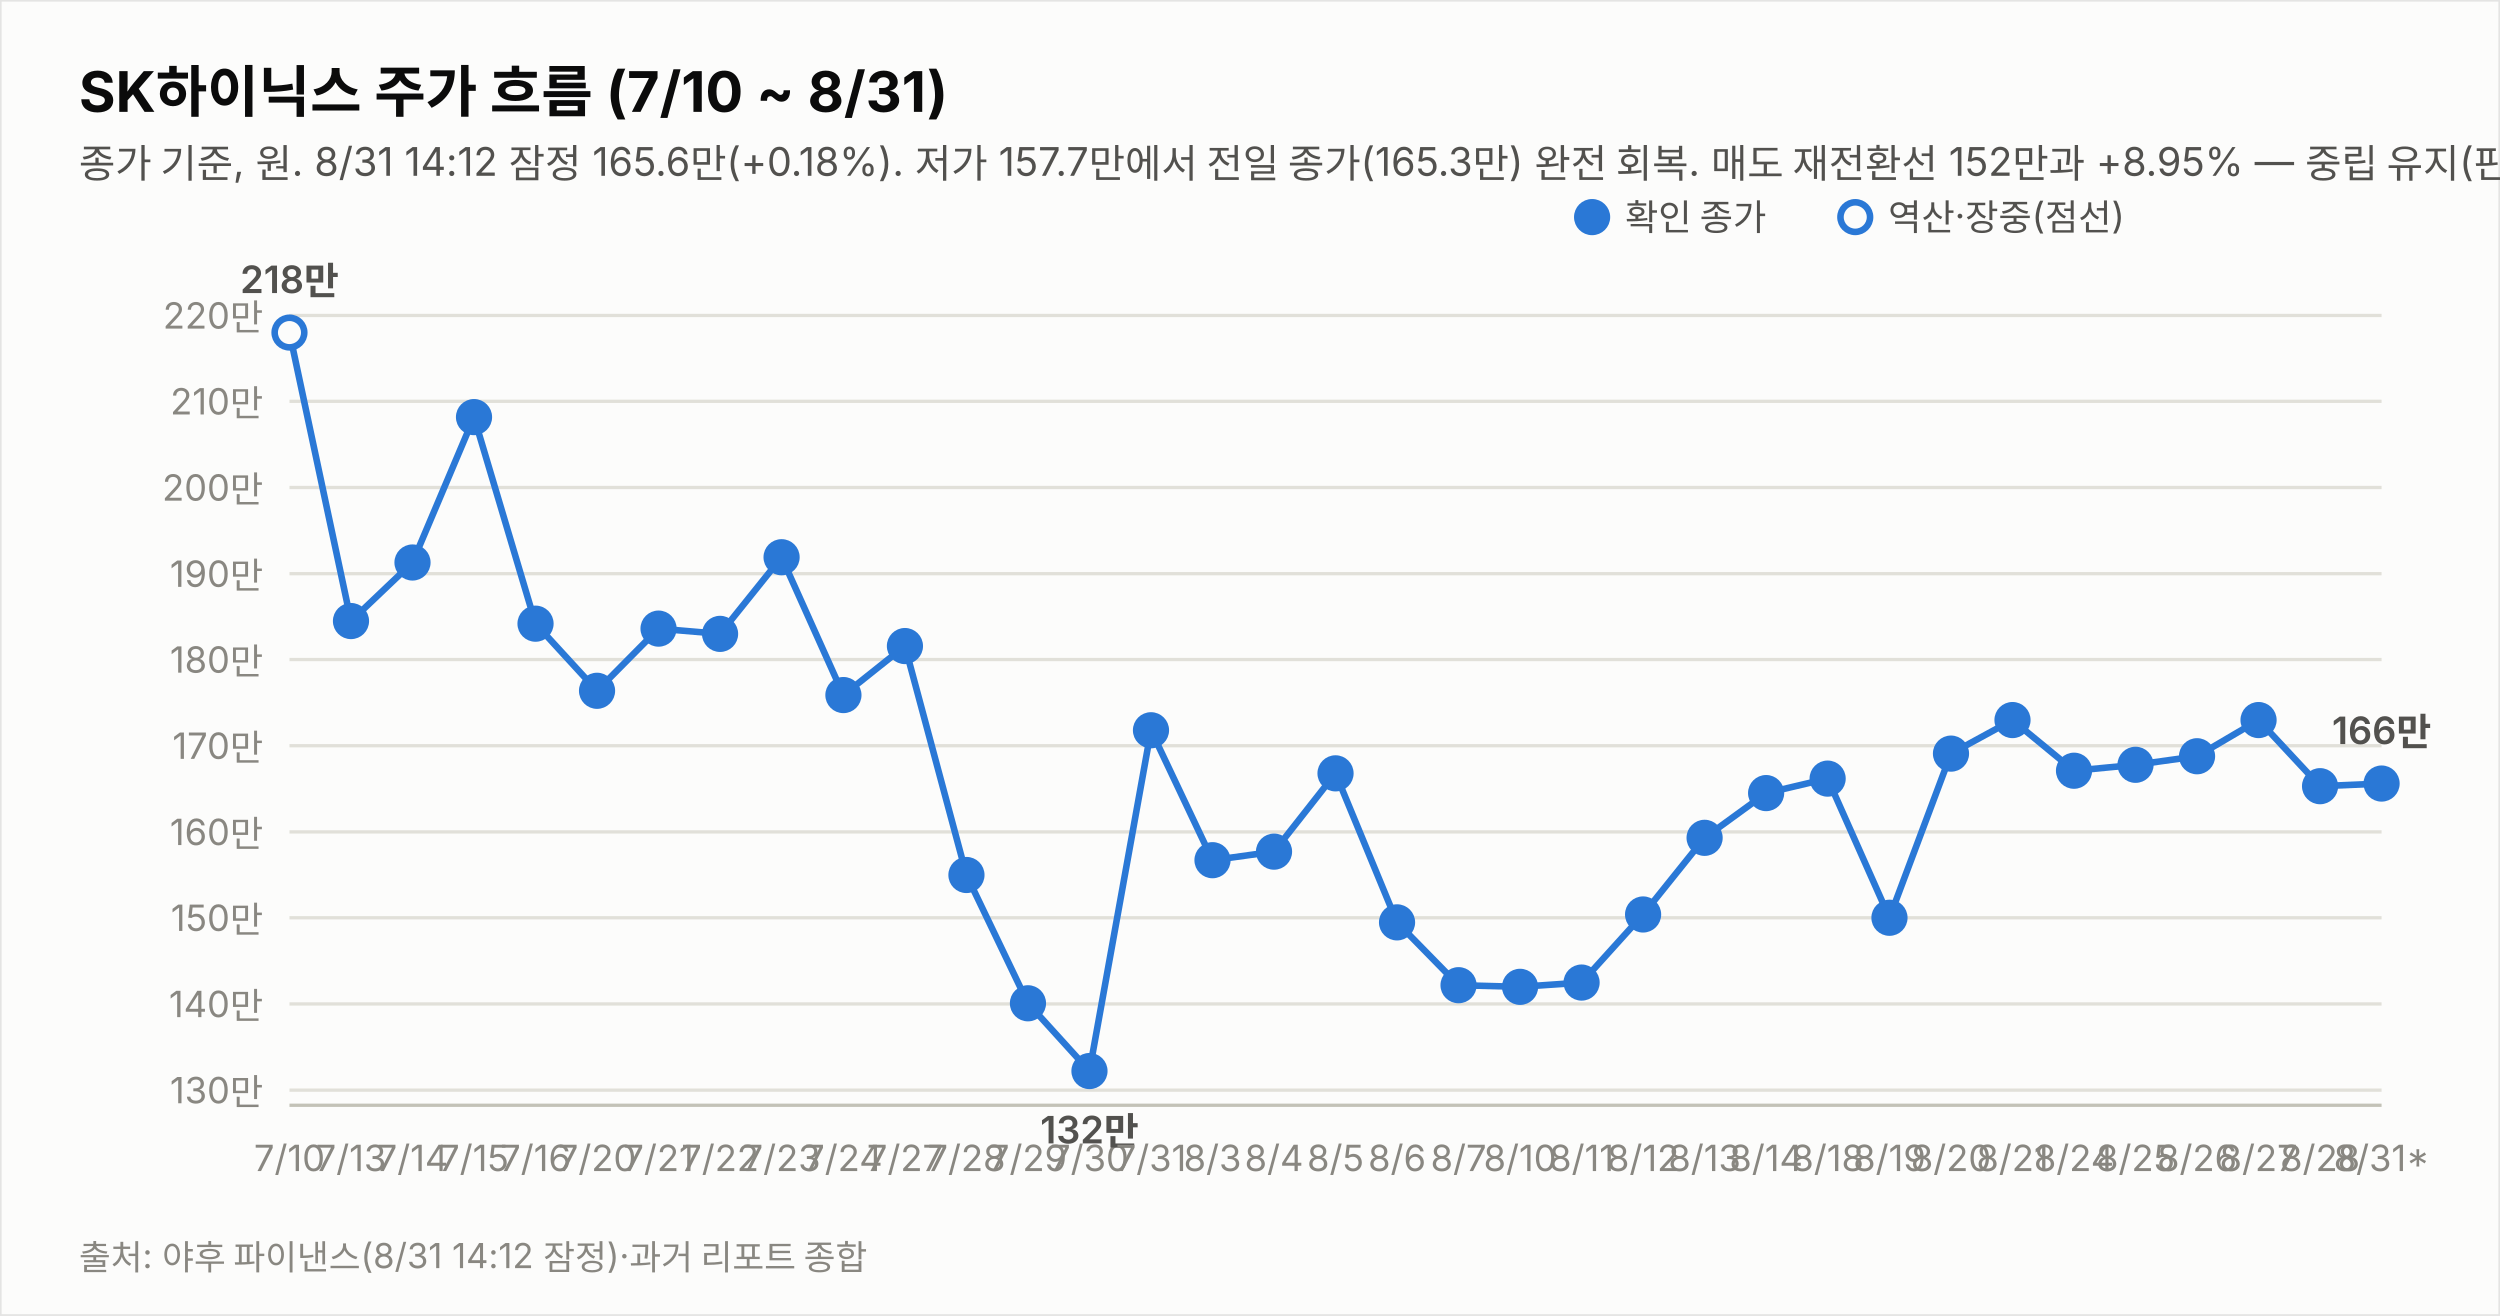
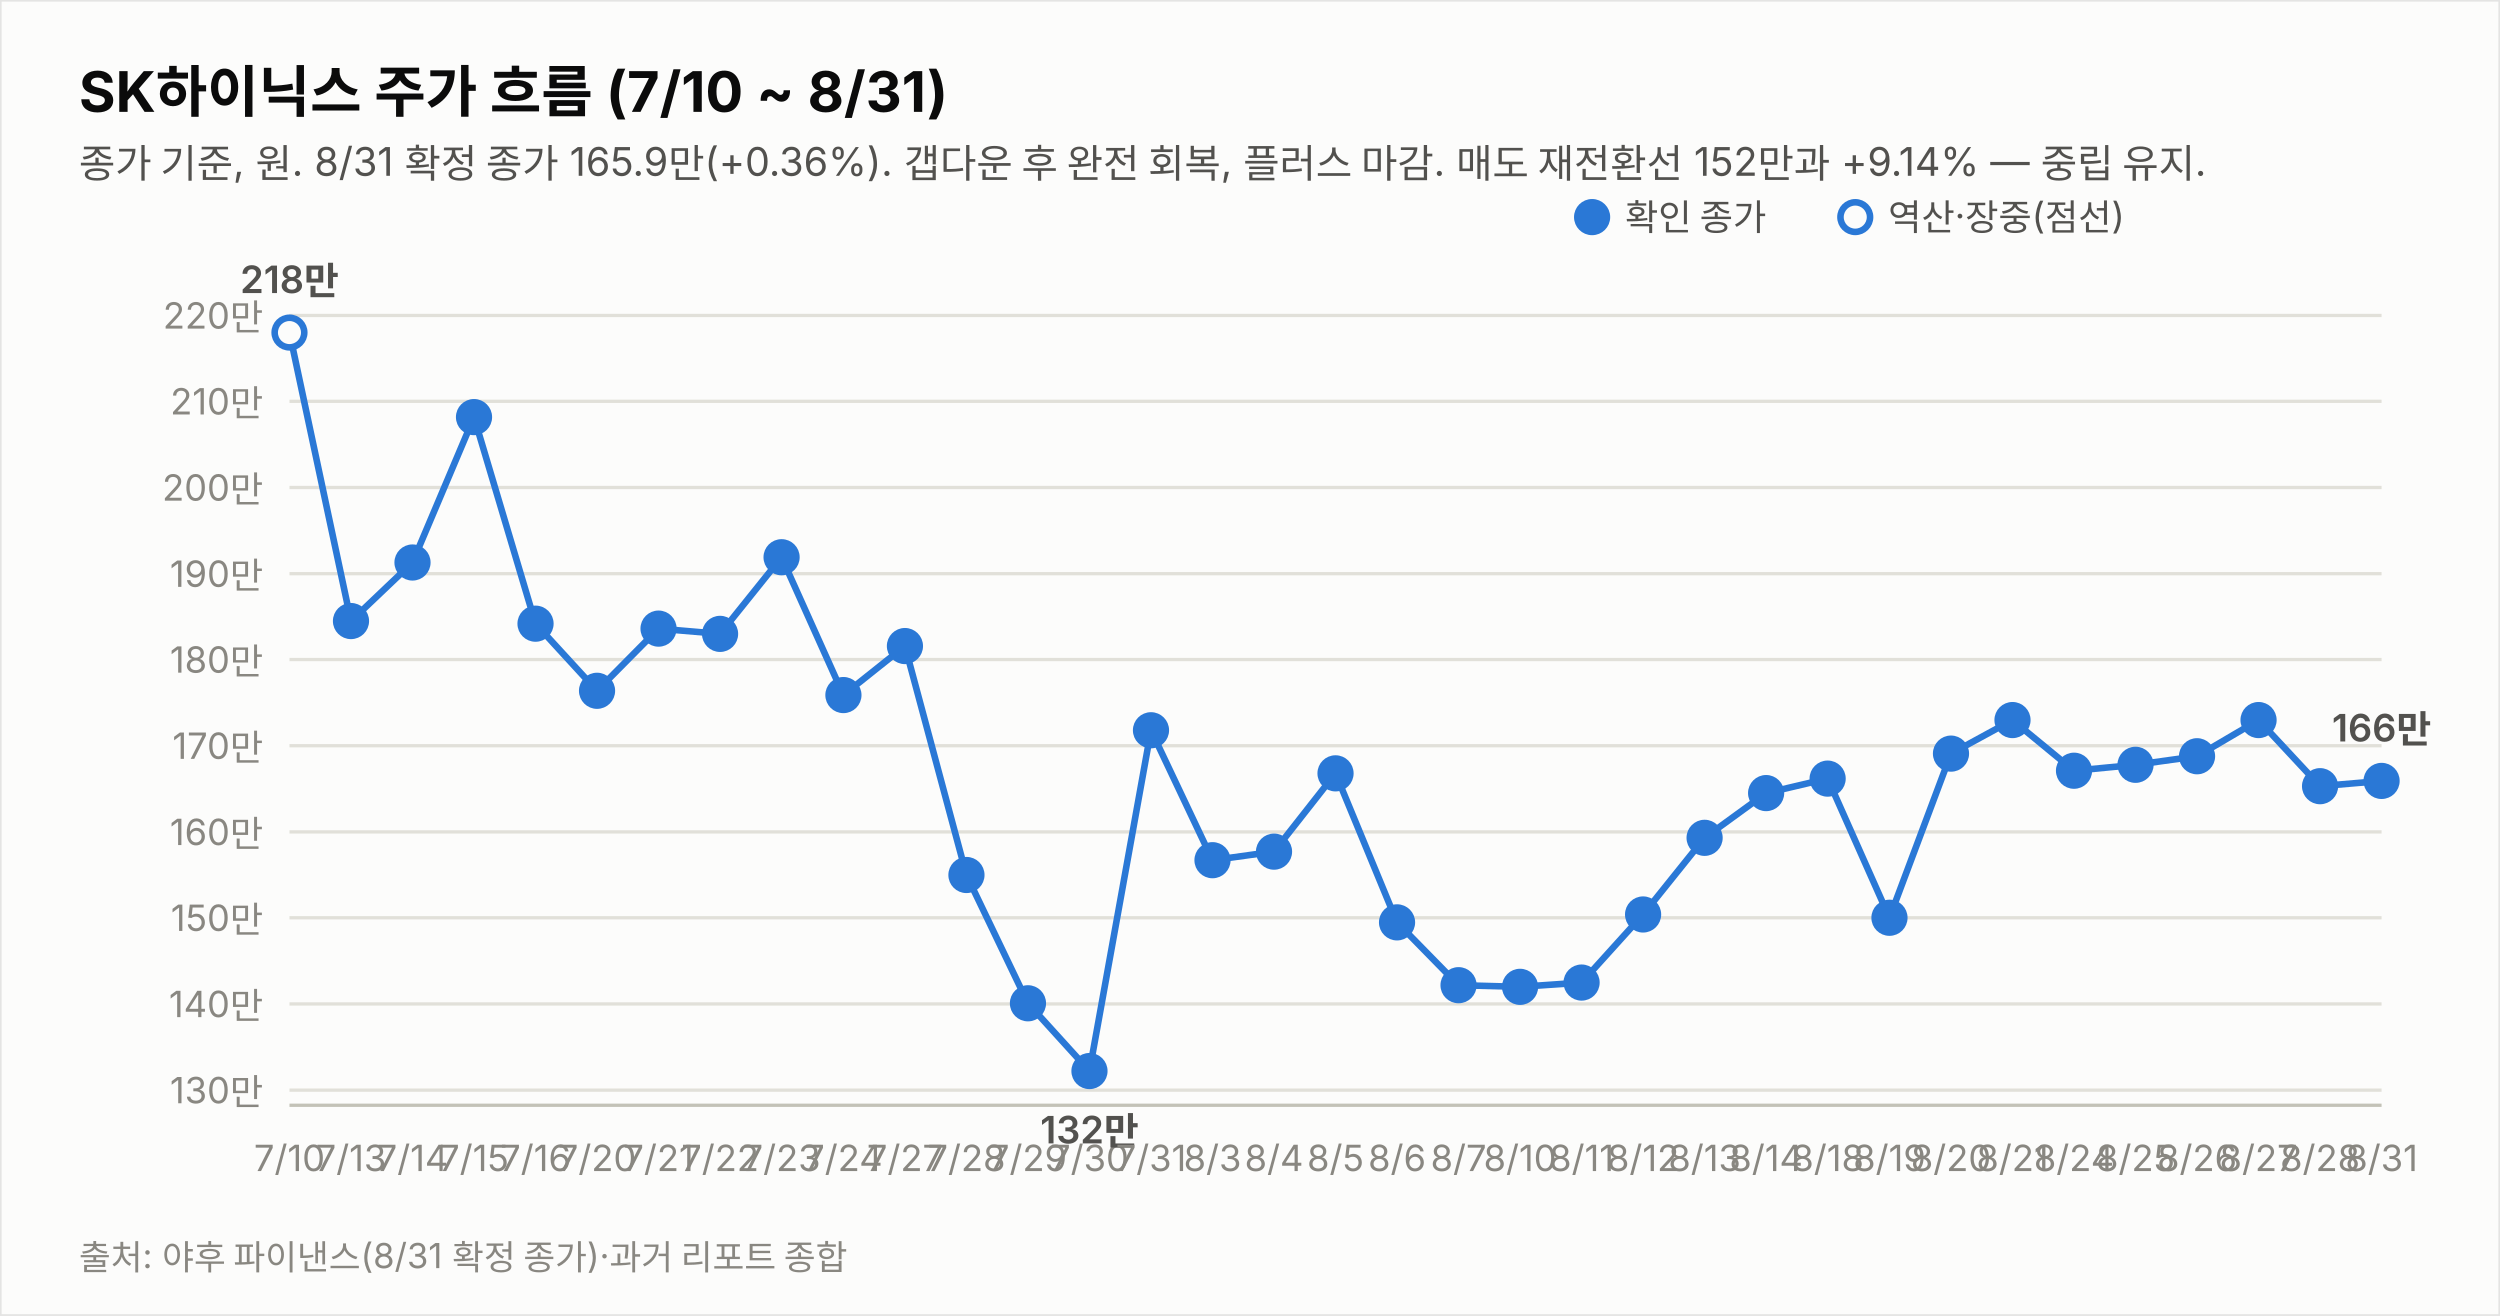
<svg xmlns="http://www.w3.org/2000/svg" width="760" height="400" viewBox="0 0 760 400" font-family="system-ui,-apple-system,&quot;Segoe UI&quot;,&quot;Malgun Gothic&quot;,&quot;Apple SD Gothic Neo&quot;,sans-serif">
  <rect width="760" height="400" fill="#fcfcfb" stroke="rgba(11,11,11,0.10)" />
  <text x="24" y="34" font-size="17" font-weight="700" fill="#0b0b0b">SK하이닉스 주가 흐름 (7/10 ~ 8/31)</text>
-   <text x="24" y="54" font-size="12" fill="#52514e">종가 기준, 원. 8/31 14:12 잠정 165.6만(+0.18%). 저가 157.7만에서 전일 종가(165.3만) 완전 회복. 매도 재전환선 152만과 +8.95% — 중립 유지(판정은 종가 기준).</text>
+   <text x="24" y="54" font-size="12" fill="#52514e">종가 기준, 원. 8/31 확정 종가 165.9만(+0.36%). 갭다운 후 완전 회복, 플러스 마감. 매도 재전환선 152만과 +9.14% — 중립 유지.</text>
  <line x1="88" y1="331.4" x2="724" y2="331.4" stroke="#e1e0d9" stroke-width="1" />
  <text x="80" y="335.4" font-size="11" fill="#898781" text-anchor="end" style="font-variant-numeric:tabular-nums">130만</text>
  <line x1="88" y1="305.2" x2="724" y2="305.2" stroke="#e1e0d9" stroke-width="1" />
  <text x="80" y="309.2" font-size="11" fill="#898781" text-anchor="end" style="font-variant-numeric:tabular-nums">140만</text>
  <line x1="88" y1="279.0" x2="724" y2="279.0" stroke="#e1e0d9" stroke-width="1" />
  <text x="80" y="283.0" font-size="11" fill="#898781" text-anchor="end" style="font-variant-numeric:tabular-nums">150만</text>
  <line x1="88" y1="252.9" x2="724" y2="252.9" stroke="#e1e0d9" stroke-width="1" />
  <text x="80" y="256.9" font-size="11" fill="#898781" text-anchor="end" style="font-variant-numeric:tabular-nums">160만</text>
  <line x1="88" y1="226.7" x2="724" y2="226.7" stroke="#e1e0d9" stroke-width="1" />
  <text x="80" y="230.7" font-size="11" fill="#898781" text-anchor="end" style="font-variant-numeric:tabular-nums">170만</text>
  <line x1="88" y1="200.5" x2="724" y2="200.5" stroke="#e1e0d9" stroke-width="1" />
  <text x="80" y="204.5" font-size="11" fill="#898781" text-anchor="end" style="font-variant-numeric:tabular-nums">180만</text>
  <line x1="88" y1="174.4" x2="724" y2="174.4" stroke="#e1e0d9" stroke-width="1" />
  <text x="80" y="178.4" font-size="11" fill="#898781" text-anchor="end" style="font-variant-numeric:tabular-nums">190만</text>
  <line x1="88" y1="148.2" x2="724" y2="148.2" stroke="#e1e0d9" stroke-width="1" />
  <text x="80" y="152.2" font-size="11" fill="#898781" text-anchor="end" style="font-variant-numeric:tabular-nums">200만</text>
  <line x1="88" y1="122.0" x2="724" y2="122.0" stroke="#e1e0d9" stroke-width="1" />
  <text x="80" y="126.0" font-size="11" fill="#898781" text-anchor="end" style="font-variant-numeric:tabular-nums">210만</text>
  <line x1="88" y1="95.9" x2="724" y2="95.9" stroke="#e1e0d9" stroke-width="1" />
  <text x="80" y="99.9" font-size="11" fill="#898781" text-anchor="end" style="font-variant-numeric:tabular-nums">220만</text>
  <line x1="88" y1="336" x2="724" y2="336" stroke="#c3c2b7" stroke-width="1" />
-   <path d="M88.0,101.1 L106.7,188.8 L125.4,171.0 L144.1,126.8 L162.8,189.6 L181.5,210.0 L200.2,191.1 L218.9,192.7 L237.6,169.4 L256.4,211.3 L275.1,196.4 L293.8,266.0 L312.5,305.0 L331.2,325.6 L349.9,222.0 L368.6,261.5 L387.3,258.9 L406.0,235.1 L424.7,280.4 L443.4,299.5 L462.1,300.0 L480.8,298.7 L499.5,278.0 L518.2,254.7 L536.9,241.1 L555.6,236.7 L574.4,279.0 L593.1,229.1 L611.8,218.9 L630.5,234.3 L649.2,232.5 L667.9,229.9 L686.6,218.9 L705.3,239.0 L724.0,238.2" fill="none" stroke="#2a78d6" stroke-width="2" />
+   <path d="M88.0,101.1 L106.7,188.8 L125.4,171.0 L144.1,126.8 L162.8,189.6 L181.5,210.0 L200.2,191.1 L218.9,192.7 L237.6,169.4 L256.4,211.3 L275.1,196.4 L293.8,266.0 L312.5,305.0 L331.2,325.6 L349.9,222.0 L368.6,261.5 L387.3,258.9 L406.0,235.1 L424.7,280.4 L443.4,299.5 L462.1,300.0 L480.8,298.7 L499.5,278.0 L518.2,254.7 L536.9,241.1 L555.6,236.7 L574.4,279.0 L593.1,229.1 L611.8,218.9 L630.5,234.3 L649.2,232.5 L667.9,229.9 L686.6,218.9 L705.3,239.0 L724.0,237.4" fill="none" stroke="#2a78d6" stroke-width="2" />
  <circle cx="88.0" cy="101.1" r="4.5" fill="#fcfcfb" stroke="#2a78d6" stroke-width="2" />
  <text x="88.0" y="356" font-size="11" fill="#898781" text-anchor="middle">7/10</text>
  <text x="88.0" y="89.1" font-size="11.5" font-weight="600" fill="#52514e" text-anchor="middle" style="font-variant-numeric:tabular-nums">218만</text>
  <circle cx="106.7" cy="188.8" r="4.5" fill="#2a78d6" stroke="#2a78d6" stroke-width="2" />
  <text x="106.7" y="356" font-size="11" fill="#898781" text-anchor="middle">7/13</text>
  <circle cx="125.4" cy="171.0" r="4.5" fill="#2a78d6" stroke="#2a78d6" stroke-width="2" />
  <text x="125.4" y="356" font-size="11" fill="#898781" text-anchor="middle">7/14</text>
  <circle cx="144.1" cy="126.8" r="4.5" fill="#2a78d6" stroke="#2a78d6" stroke-width="2" />
  <text x="144.1" y="356" font-size="11" fill="#898781" text-anchor="middle">7/15</text>
  <circle cx="162.8" cy="189.6" r="4.5" fill="#2a78d6" stroke="#2a78d6" stroke-width="2" />
  <text x="162.8" y="356" font-size="11" fill="#898781" text-anchor="middle">7/16</text>
  <circle cx="181.5" cy="210.0" r="4.5" fill="#2a78d6" stroke="#2a78d6" stroke-width="2" />
  <text x="181.5" y="356" font-size="11" fill="#898781" text-anchor="middle">7/20</text>
  <circle cx="200.2" cy="191.1" r="4.5" fill="#2a78d6" stroke="#2a78d6" stroke-width="2" />
  <text x="200.2" y="356" font-size="11" fill="#898781" text-anchor="middle">7/21</text>
  <circle cx="218.9" cy="192.7" r="4.5" fill="#2a78d6" stroke="#2a78d6" stroke-width="2" />
  <text x="218.9" y="356" font-size="11" fill="#898781" text-anchor="middle">7/22</text>
  <circle cx="237.6" cy="169.4" r="4.5" fill="#2a78d6" stroke="#2a78d6" stroke-width="2" />
  <text x="237.6" y="356" font-size="11" fill="#898781" text-anchor="middle">7/23</text>
  <circle cx="256.4" cy="211.3" r="4.5" fill="#2a78d6" stroke="#2a78d6" stroke-width="2" />
  <text x="256.4" y="356" font-size="11" fill="#898781" text-anchor="middle">7/24</text>
  <circle cx="275.1" cy="196.4" r="4.5" fill="#2a78d6" stroke="#2a78d6" stroke-width="2" />
  <text x="275.1" y="356" font-size="11" fill="#898781" text-anchor="middle">7/27</text>
  <circle cx="293.8" cy="266.0" r="4.5" fill="#2a78d6" stroke="#2a78d6" stroke-width="2" />
  <text x="293.8" y="356" font-size="11" fill="#898781" text-anchor="middle">7/28</text>
  <circle cx="312.5" cy="305.0" r="4.5" fill="#2a78d6" stroke="#2a78d6" stroke-width="2" />
  <text x="312.5" y="356" font-size="11" fill="#898781" text-anchor="middle">7/29</text>
  <circle cx="331.2" cy="325.6" r="4.5" fill="#2a78d6" stroke="#2a78d6" stroke-width="2" />
  <text x="331.2" y="356" font-size="11" fill="#898781" text-anchor="middle">7/30</text>
  <text x="331.2" y="347.6" font-size="11.5" font-weight="600" fill="#52514e" text-anchor="middle" style="font-variant-numeric:tabular-nums">132만</text>
  <circle cx="349.9" cy="222.0" r="4.5" fill="#2a78d6" stroke="#2a78d6" stroke-width="2" />
  <text x="349.9" y="356" font-size="11" fill="#898781" text-anchor="middle">7/31</text>
  <circle cx="368.6" cy="261.5" r="4.5" fill="#2a78d6" stroke="#2a78d6" stroke-width="2" />
  <text x="368.6" y="356" font-size="11" fill="#898781" text-anchor="middle">8/3</text>
  <circle cx="387.3" cy="258.9" r="4.5" fill="#2a78d6" stroke="#2a78d6" stroke-width="2" />
  <text x="387.3" y="356" font-size="11" fill="#898781" text-anchor="middle">8/4</text>
  <circle cx="406.0" cy="235.1" r="4.5" fill="#2a78d6" stroke="#2a78d6" stroke-width="2" />
  <text x="406.0" y="356" font-size="11" fill="#898781" text-anchor="middle">8/5</text>
  <circle cx="424.7" cy="280.4" r="4.5" fill="#2a78d6" stroke="#2a78d6" stroke-width="2" />
  <text x="424.7" y="356" font-size="11" fill="#898781" text-anchor="middle">8/6</text>
  <circle cx="443.4" cy="299.5" r="4.5" fill="#2a78d6" stroke="#2a78d6" stroke-width="2" />
  <text x="443.4" y="356" font-size="11" fill="#898781" text-anchor="middle">8/7</text>
  <circle cx="462.1" cy="300.0" r="4.5" fill="#2a78d6" stroke="#2a78d6" stroke-width="2" />
  <text x="462.1" y="356" font-size="11" fill="#898781" text-anchor="middle">8/10</text>
  <circle cx="480.8" cy="298.7" r="4.5" fill="#2a78d6" stroke="#2a78d6" stroke-width="2" />
  <text x="480.8" y="356" font-size="11" fill="#898781" text-anchor="middle">8/11</text>
  <circle cx="499.5" cy="278.0" r="4.5" fill="#2a78d6" stroke="#2a78d6" stroke-width="2" />
  <text x="499.5" y="356" font-size="11" fill="#898781" text-anchor="middle">8/12</text>
  <circle cx="518.2" cy="254.7" r="4.5" fill="#2a78d6" stroke="#2a78d6" stroke-width="2" />
  <text x="518.2" y="356" font-size="11" fill="#898781" text-anchor="middle">8/13</text>
  <circle cx="536.9" cy="241.1" r="4.5" fill="#2a78d6" stroke="#2a78d6" stroke-width="2" />
  <text x="536.9" y="356" font-size="11" fill="#898781" text-anchor="middle">8/14</text>
  <circle cx="555.6" cy="236.7" r="4.5" fill="#2a78d6" stroke="#2a78d6" stroke-width="2" />
  <text x="555.6" y="356" font-size="11" fill="#898781" text-anchor="middle">8/18</text>
  <circle cx="574.4" cy="279.0" r="4.5" fill="#2a78d6" stroke="#2a78d6" stroke-width="2" />
  <text x="574.4" y="356" font-size="11" fill="#898781" text-anchor="middle">8/19</text>
  <circle cx="593.1" cy="229.1" r="4.5" fill="#2a78d6" stroke="#2a78d6" stroke-width="2" />
  <text x="593.1" y="356" font-size="11" fill="#898781" text-anchor="middle">8/20</text>
  <circle cx="611.8" cy="218.9" r="4.5" fill="#2a78d6" stroke="#2a78d6" stroke-width="2" />
  <text x="611.8" y="356" font-size="11" fill="#898781" text-anchor="middle">8/21</text>
  <circle cx="630.5" cy="234.3" r="4.5" fill="#2a78d6" stroke="#2a78d6" stroke-width="2" />
  <text x="630.5" y="356" font-size="11" fill="#898781" text-anchor="middle">8/24</text>
  <circle cx="649.2" cy="232.5" r="4.5" fill="#2a78d6" stroke="#2a78d6" stroke-width="2" />
  <text x="649.2" y="356" font-size="11" fill="#898781" text-anchor="middle">8/25</text>
  <circle cx="667.9" cy="229.9" r="4.5" fill="#2a78d6" stroke="#2a78d6" stroke-width="2" />
  <text x="667.9" y="356" font-size="11" fill="#898781" text-anchor="middle">8/26</text>
  <circle cx="686.6" cy="218.9" r="4.5" fill="#2a78d6" stroke="#2a78d6" stroke-width="2" />
  <text x="686.6" y="356" font-size="11" fill="#898781" text-anchor="middle">8/27</text>
  <circle cx="705.3" cy="239.0" r="4.5" fill="#2a78d6" stroke="#2a78d6" stroke-width="2" />
  <text x="705.3" y="356" font-size="11" fill="#898781" text-anchor="middle">8/28</text>
-   <circle cx="724.0" cy="238.2" r="4.5" fill="#2a78d6" stroke="#2a78d6" stroke-width="2" />
-   <text x="724.0" y="356" font-size="11" fill="#898781" text-anchor="middle">8/31*</text>
-   <text x="724.0" y="226.2" font-size="11.5" font-weight="600" fill="#52514e" text-anchor="middle" style="font-variant-numeric:tabular-nums">166만</text>
+   <circle cx="724.0" cy="237.4" r="4.5" fill="#2a78d6" stroke="#2a78d6" stroke-width="2" />
+   <text x="724.0" y="356" font-size="11" fill="#898781" text-anchor="middle">8/31</text>
+   <text x="724.0" y="225.4" font-size="11.5" font-weight="600" fill="#52514e" text-anchor="middle" style="font-variant-numeric:tabular-nums">166만</text>
  <circle cx="484" cy="66" r="4.5" fill="#2a78d6" stroke="#2a78d6" stroke-width="2" />
  <text x="494" y="70" font-size="11" fill="#52514e">확인 종가</text>
  <circle cx="564" cy="66" r="4.5" fill="#fcfcfb" stroke="#2a78d6" stroke-width="2" />
  <text x="574" y="70" font-size="11" fill="#52514e">역산·장중(점선)</text>
-   <text x="24" y="386" font-size="10.5" fill="#898781">출처: 야후 파이낸스(8/31 14:12 잠정)·과거 리포트 종합</text>
+   <text x="24" y="386" font-size="10.5" fill="#898781">출처: 야후 파이낸스(8/31 확정 종가)·과거 리포트 종합</text>
</svg>
